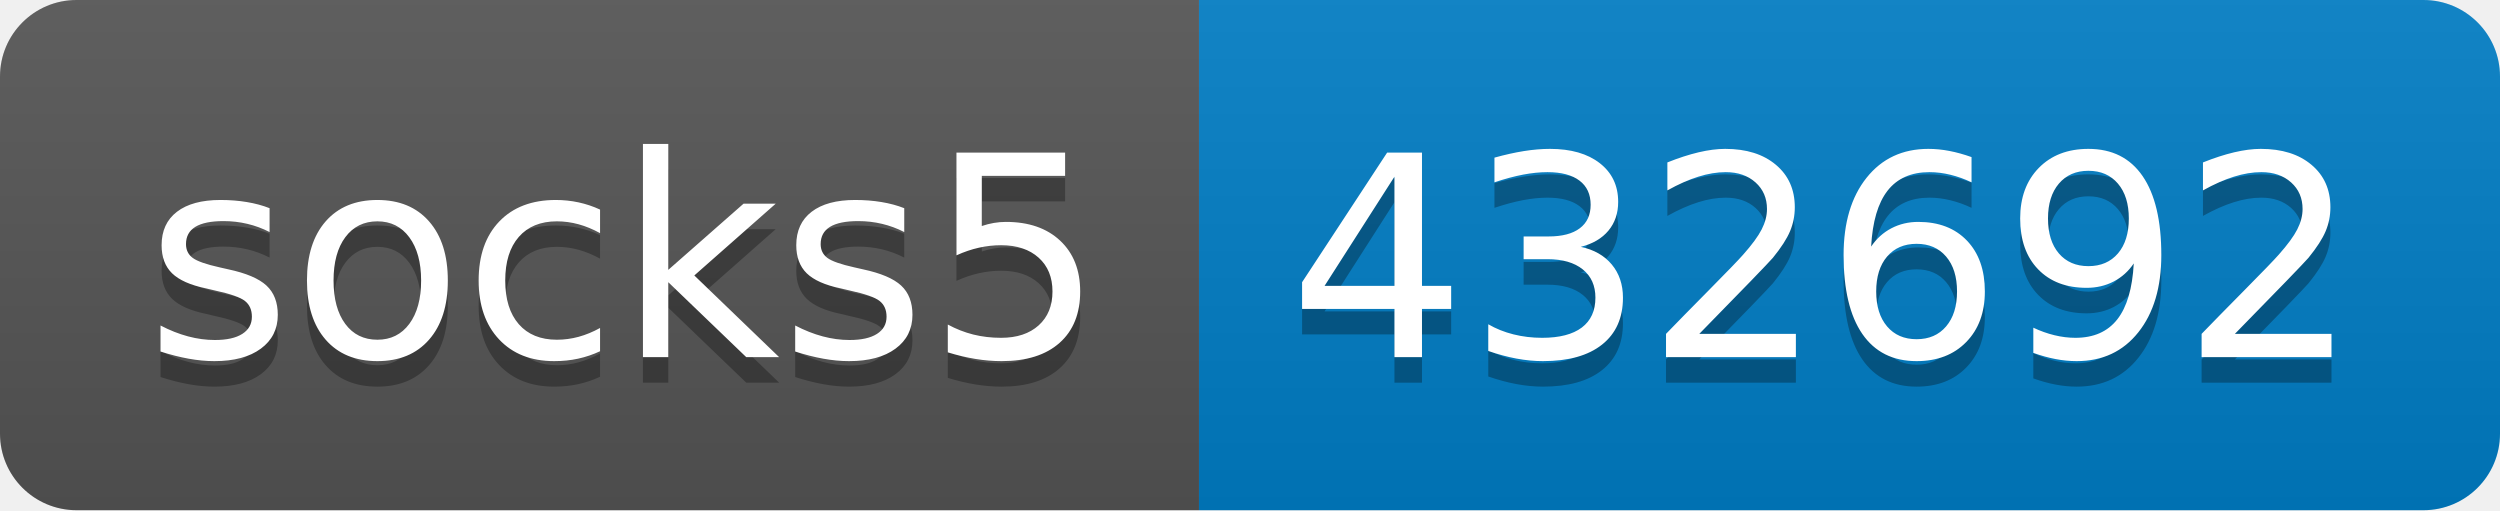
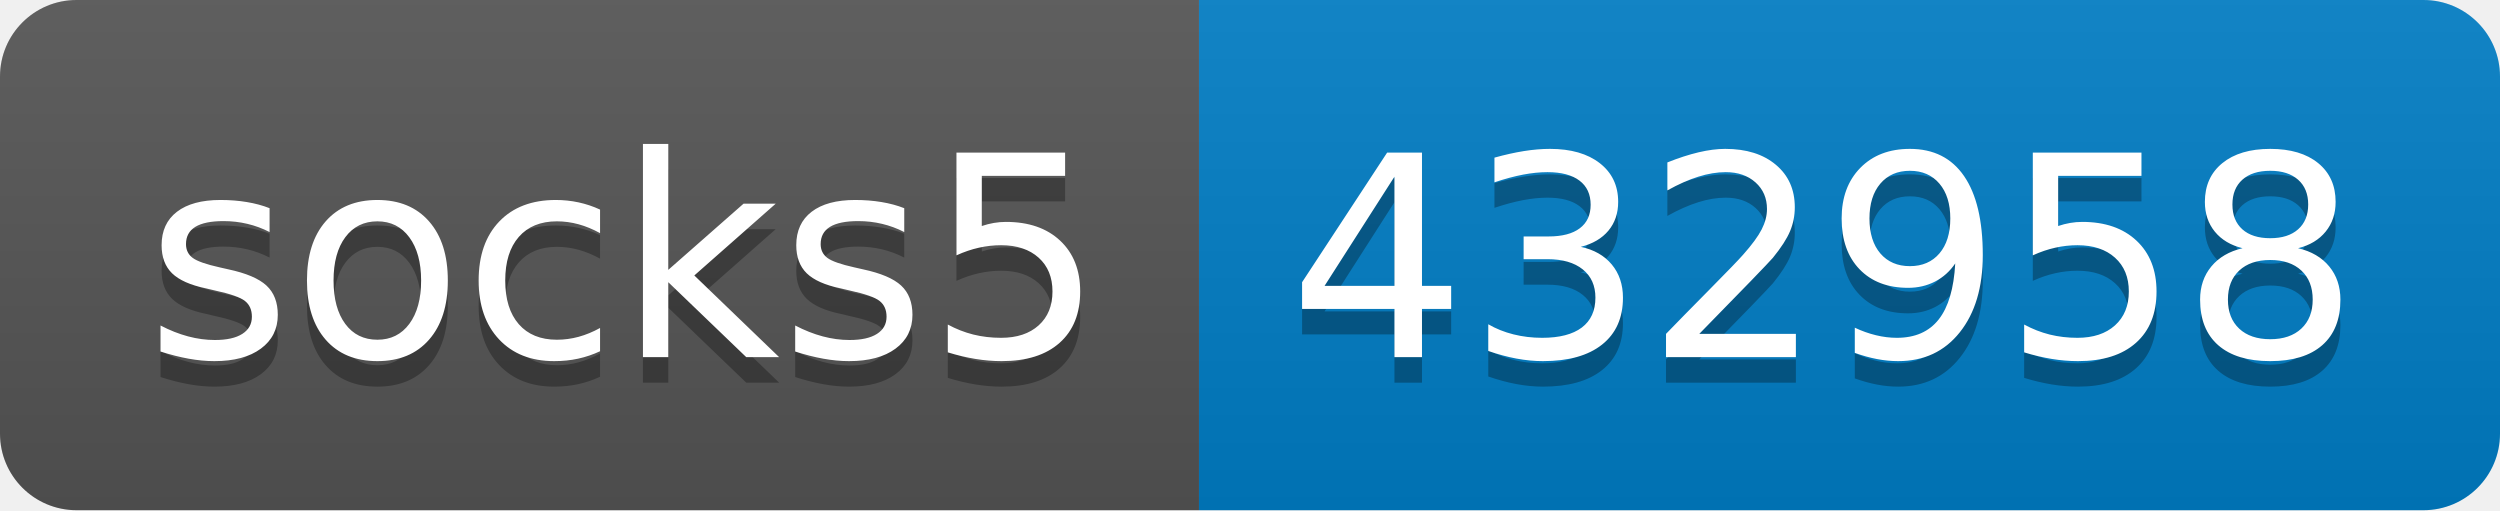
- <svg xmlns="http://www.w3.org/2000/svg" width="98" height="20" role="img" aria-label="socks5: 432692">
+ <svg xmlns="http://www.w3.org/2000/svg" width="98" height="20" role="img" aria-label="socks5: 432958">
  <linearGradient id="s" x2="0" y2="100%">
    <stop offset="0" stop-color="#bbb" stop-opacity=".1" />
    <stop offset="1" stop-opacity=".1" />
  </linearGradient>
  <clipPath id="r">
    <rect width="98" height="20" rx="3" fill="#fff" />
  </clipPath>
  <g clip-path="url(#r)">
    <rect width="47" height="20" fill="#555" />
    <rect x="47" width="51" height="20" fill="#007ec6" />
    <rect width="98" height="20" fill="url(#s)" />
  </g>
  <g fill="#fff" text-anchor="middle" font-family="Verdana,Geneva,DejaVu Sans,sans-serif" text-rendering="geometricPrecision" font-size="110">
    <text aria-hidden="true" x="245" y="150" fill="#010101" fill-opacity=".3" transform="scale(.1)" textLength="370">socks5</text>
    <text x="245" y="140" transform="scale(.1)" fill="#fff" textLength="370">socks5</text>
-     <text aria-hidden="true" x="715" y="150" fill="#010101" fill-opacity=".3" transform="scale(.1)" textLength="410">432692</text>
-     <text x="715" y="140" transform="scale(.1)" fill="#fff" textLength="410">432692</text>
+     <text aria-hidden="true" x="715" y="150" fill="#010101" fill-opacity=".3" transform="scale(.1)" textLength="410">432958</text>
+     <text x="715" y="140" transform="scale(.1)" fill="#fff" textLength="410">432958</text>
  </g>
</svg>
